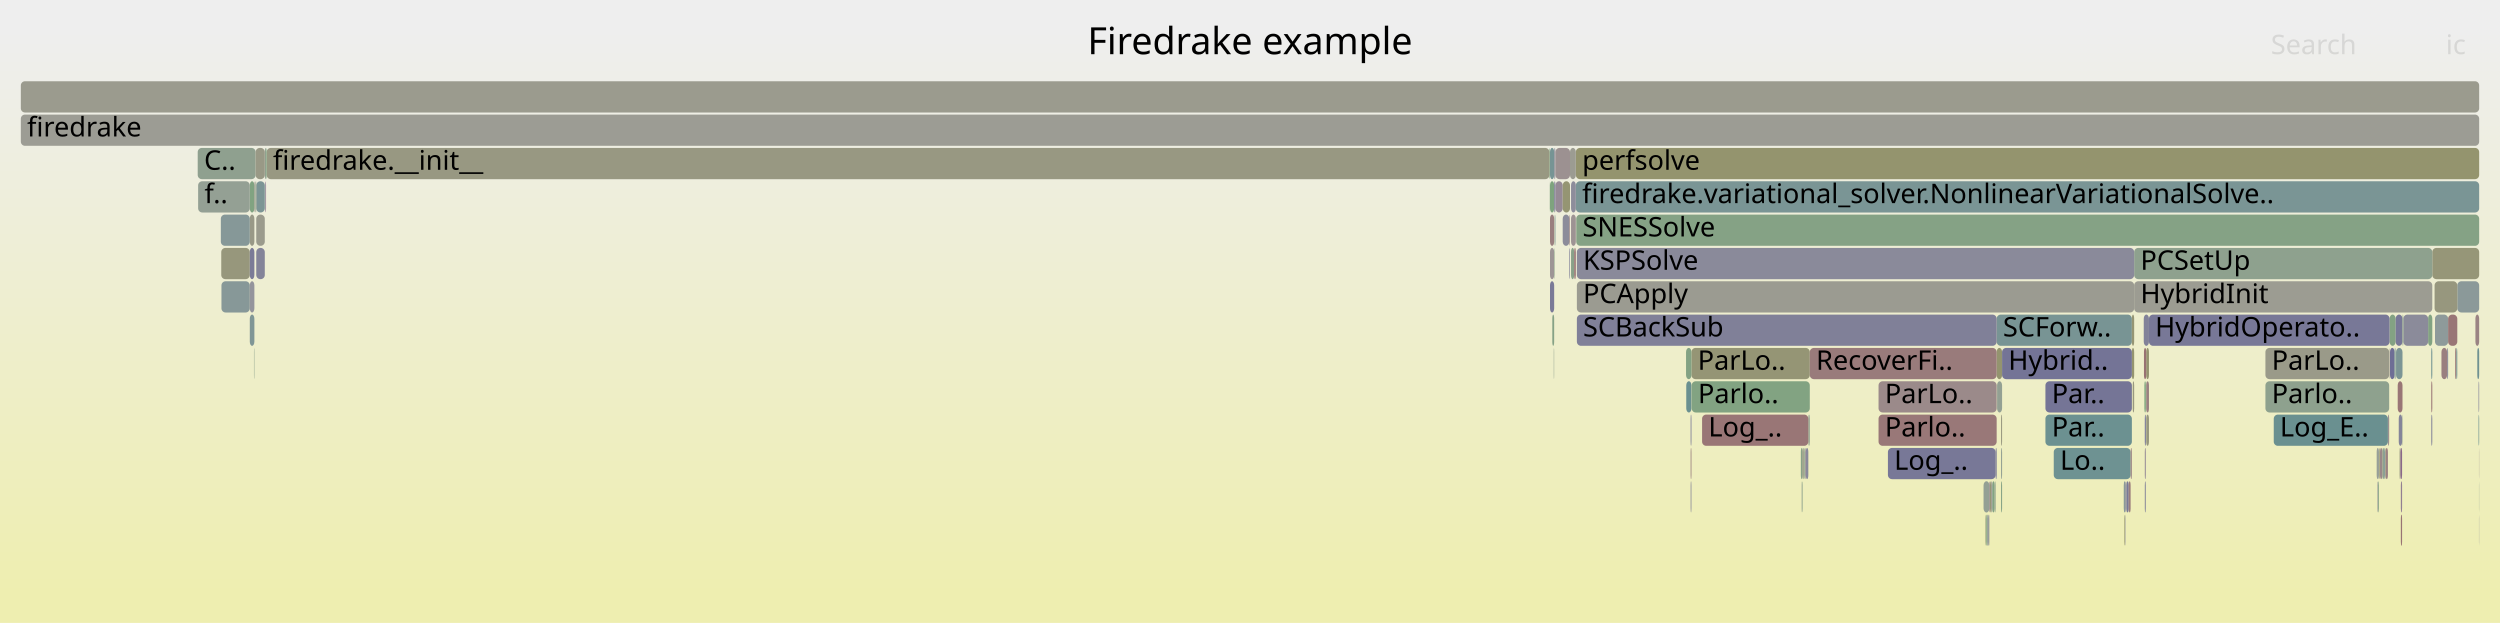
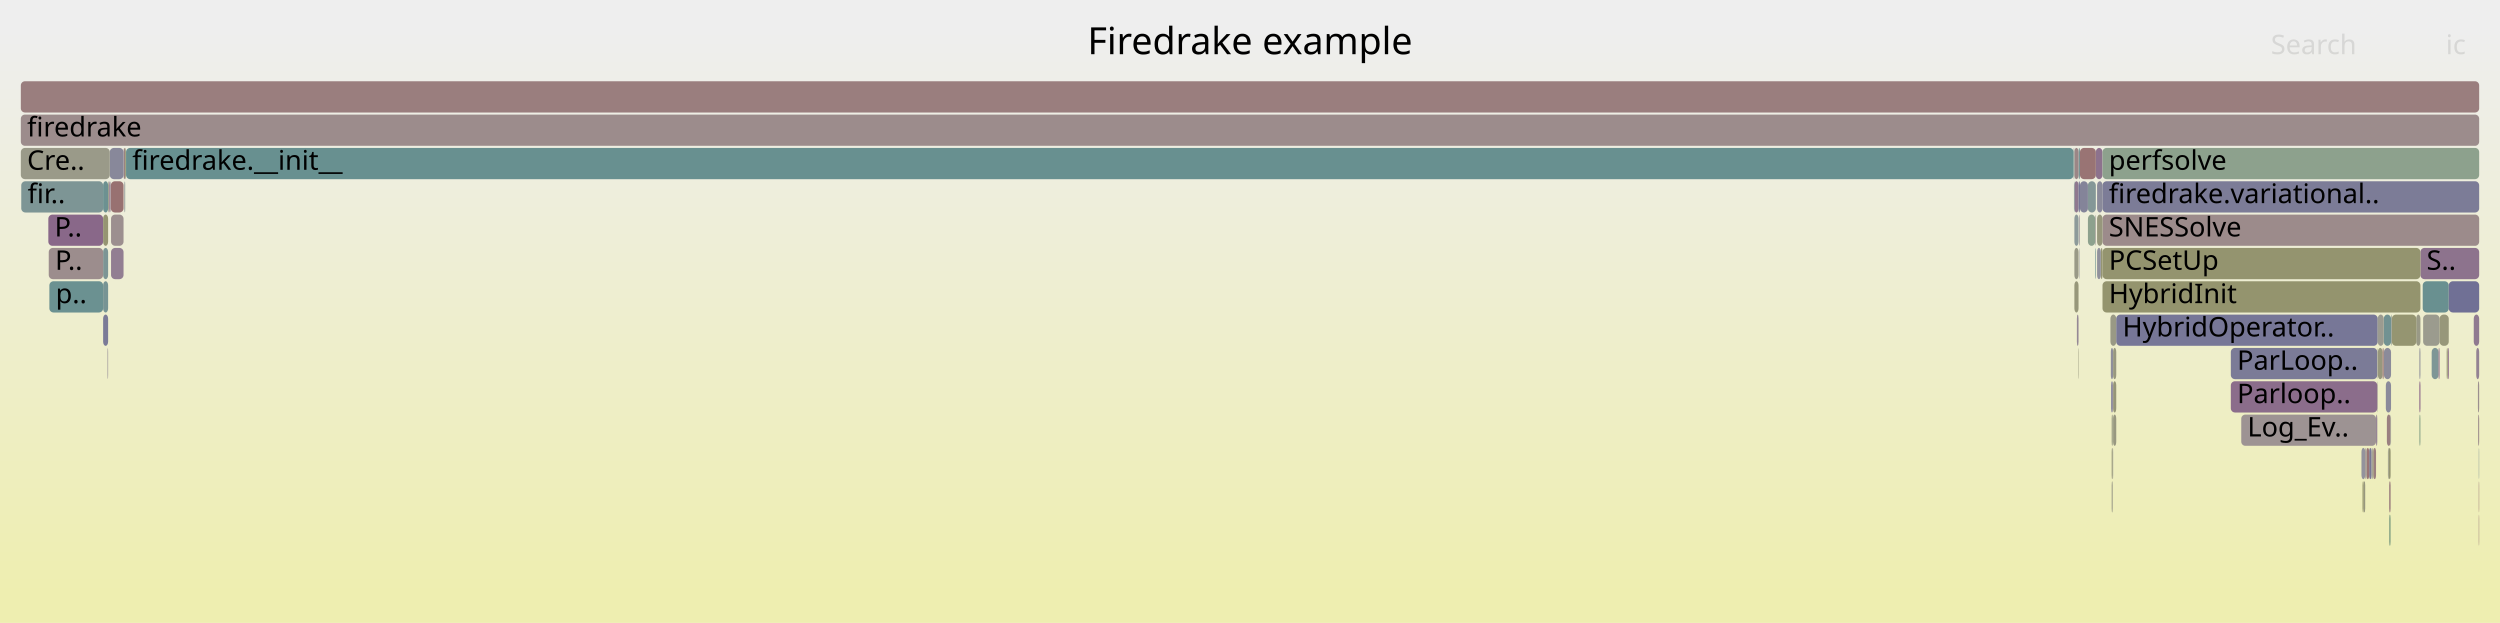
<svg xmlns="http://www.w3.org/2000/svg" version="1.1" width="1200" height="299" viewBox="0 0 1200 299">
  <defs>
    <linearGradient id="background" y1="0" y2="1" x1="0" x2="0">
      <stop stop-color="#eeeeee" offset="5%" />
      <stop stop-color="#eeeeb0" offset="95%" />
    </linearGradient>
  </defs>
  <style type="text/css">
	text { font-family:Verdana; font-size:13px; fill:rgb(0,0,0); }
	#search, #ignorecase { opacity:0.1; cursor:pointer; }
	#search:hover, #search.show, #ignorecase:hover, #ignorecase.show { opacity:1; }
	#subtitle { text-anchor:middle; font-color:rgb(160,160,160); }
	#title { text-anchor:middle; font-size:18px}
	#unzoom { cursor:pointer; }
	#frames &gt; *:hover { stroke:black; stroke-width:0.5; cursor:pointer; }
	.hide { display:none; }
	.parent { opacity:0.5; }
</style>
  <rect x="0.0" y="0" width="1200.0" height="299.0" fill="url(#background)" />
  <text id="title" x="600.00" y="26">Firedrake example</text>
  <text id="details" x="10.00" y="281"> </text>
  <text id="unzoom" x="10.00" y="26" class="hide">Reset Zoom</text>
  <text id="search" x="1090.00" y="26">Search</text>
  <text id="ignorecase" x="1174.00" y="26">ic</text>
  <text id="matched" x="1090.00" y="281"> </text>
  <g id="frames">
    <g>
-       <rect x="981.8" y="199" width="41.5" height="15.0" fill="rgb(107.81,144.988,144.988)" rx="2" ry="2" />
-       <text x="984.84" y="209.5">Par..</text>
-     </g>
-     <g>
-       <rect x="127.4" y="87" width="0.3" height="15.0" fill="rgb(135.098,99.314,135.098)" rx="2" ry="2" />
-       <text x="130.43" y="97.5" />
-     </g>
-     <g>
-       <rect x="1144.8" y="215" width="0.3" height="15.0" fill="rgb(151.244,151.244,125.259)" rx="2" ry="2" />
-       <text x="1147.82" y="225.5" />
-     </g>
-     <g>
-       <rect x="750.1" y="103" width="3.2" height="15.0" fill="rgb(139.5,139.5,154.419)" rx="2" ry="2" />
-       <text x="753.15" y="113.5" />
-     </g>
-     <g>
-       <rect x="1087.4" y="167" width="59.4" height="15.0" fill="rgb(153.638,153.638,136.862)" rx="2" ry="2" />
-       <text x="1090.42" y="177.5">ParLo..</text>
-     </g>
-     <g>
-       <rect x="1023.7" y="183" width="0.7" height="15.0" fill="rgb(151.571,151.571,126.842)" rx="2" ry="2" />
-       <text x="1026.72" y="193.5" />
-     </g>
-     <g>
-       <rect x="1178.5" y="167" width="0.5" height="15.0" fill="rgb(152.329,114.525,114.525)" rx="2" ry="2" />
-       <text x="1181.49" y="177.5" />
-     </g>
-     <g>
-       <rect x="106.3" y="135" width="13.6" height="15.0" fill="rgb(135.485,152.163,152.163)" rx="2" ry="2" />
-       <text x="109.34" y="145.5" />
-     </g>
-     <g>
-       <rect x="1152.4" y="231" width="0.6" height="15.0" fill="rgb(145.981,127.202,145.981)" rx="2" ry="2" />
-       <text x="1155.42" y="241.5" />
-     </g>
-     <g>
-       <rect x="756.6" y="103" width="433.4" height="15.0" fill="rgb(133.003,162.069,133.003)" rx="2" ry="2" />
-       <text x="759.61" y="113.5">SNESSolve</text>
-     </g>
-     <g>
-       <rect x="1146.8" y="167" width="0.2" height="15.0" fill="rgb(156.497,146.475,146.475)" rx="2" ry="2" />
-       <text x="1149.76" y="177.5" />
-     </g>
-     <g>
-       <rect x="122.1" y="87" width="0.2" height="15.0" fill="rgb(152.155,113.189,113.189)" rx="2" ry="2" />
-       <text x="125.08" y="97.5" />
-     </g>
-     <g>
-       <rect x="1029.5" y="215" width="0.5" height="15.0" fill="rgb(150.425,138.588,150.425)" rx="2" ry="2" />
-       <text x="1032.50" y="225.5" />
-     </g>
-     <g>
-       <rect x="744.0" y="119" width="2.0" height="15.0" fill="rgb(156.761,148.502,148.502)" rx="2" ry="2" />
-       <text x="747.04" y="129.5" />
-     </g>
-     <g>
-       <rect x="119.9" y="103" width="2.2" height="15.0" fill="rgb(153.162,153.162,134.552)" rx="2" ry="2" />
-       <text x="122.95" y="113.5" />
-     </g>
-     <g>
-       <rect x="1147.2" y="167" width="2.2" height="15.0" fill="rgb(109.788,109.788,148.669)" rx="2" ry="2" />
-       <text x="1150.18" y="177.5" />
-     </g>
-     <g>
-       <rect x="1030.0" y="183" width="0.2" height="15.0" fill="rgb(132.963,162.076,132.963)" rx="2" ry="2" />
-       <text x="1033.02" y="193.5" />
-     </g>
-     <g>
-       <rect x="954.9" y="231" width="0.3" height="15.0" fill="rgb(136.935,104.021,136.935)" rx="2" ry="2" />
-       <text x="957.87" y="241.5" />
-     </g>
-     <g>
-       <rect x="746.2" y="103" width="0.2" height="15.0" fill="rgb(138.666,161.147,138.666)" rx="2" ry="2" />
-       <text x="749.25" y="113.5" />
-     </g>
-     <g>
-       <rect x="809.4" y="183" width="2.5" height="15.0" fill="rgb(105.583,144.41,144.41)" rx="2" ry="2" />
-       <text x="812.45" y="193.5" />
-     </g>
-     <g>
-       <rect x="1150.1" y="167" width="3.1" height="15.0" fill="rgb(123.61,149.084,149.084)" rx="2" ry="2" />
-       <text x="1153.10" y="177.5" />
-     </g>
-     <g>
-       <rect x="1019.4" y="231" width="0.8" height="15.0" fill="rgb(137.571,152.704,152.704)" rx="2" ry="2" />
-       <text x="1022.38" y="241.5" />
-     </g>
-     <g>
-       <rect x="744.0" y="71" width="2.0" height="15.0" fill="rgb(118.321,147.713,147.713)" rx="2" ry="2" />
-       <text x="747.04" y="81.5" />
-     </g>
-     <g>
-       <rect x="958.4" y="151" width="64.9" height="15.0" fill="rgb(120.378,148.246,148.246)" rx="2" ry="2" />
-       <text x="961.42" y="161.5">SCForw..</text>
-     </g>
-     <g>
-       <rect x="811.9" y="167" width="56.8" height="15.0" fill="rgb(149.459,149.459,116.611)" rx="2" ry="2" />
-       <text x="814.90" y="177.5">ParLo..</text>
-     </g>
-     <g>
-       <rect x="1020.7" y="231" width="1.1" height="15.0" fill="rgb(121.35,121.35,150.906)" rx="2" ry="2" />
-       <text x="1023.71" y="241.5" />
-     </g>
-     <g>
-       <rect x="10.0" y="39" width="1180.0" height="15.0" fill="rgb(154.645,154.645,141.739)" rx="2" ry="2" />
+       <rect x="59.8" y="87" width="0.3" height="15.0" fill="rgb(144.321,160.227,144.321)" rx="2" ry="2" />
+       <text x="62.78" y="97.5" />
+     </g>
+     <g>
+       <rect x="52.3" y="87" width="0.4" height="15.0" fill="rgb(141.545,115.834,141.545)" rx="2" ry="2" />
+       <text x="55.26" y="97.5" />
+     </g>
+     <g>
+       <rect x="1189.4" y="183" width="0.6" height="15.0" fill="rgb(156.063,143.152,143.152)" rx="2" ry="2" />
+       <text x="1192.39" y="193.5" />
+     </g>
+     <g>
+       <rect x="1014.1" y="215" width="0.2" height="15.0" fill="rgb(136.444,136.444,153.828)" rx="2" ry="2" />
+       <text x="1017.09" y="225.5" />
+     </g>
+     <g>
+       <rect x="1144.3" y="167" width="3.4" height="15.0" fill="rgb(138.957,138.957,154.314)" rx="2" ry="2" />
+       <text x="1147.33" y="177.5" />
+     </g>
+     <g>
+       <rect x="10.2" y="87" width="39.3" height="15.0" fill="rgb(124.741,149.377,149.377)" rx="2" ry="2" />
+       <text x="13.24" y="97.5">fir..</text>
+     </g>
+     <g>
+       <rect x="1141.4" y="167" width="2.2" height="15.0" fill="rgb(151.159,151.159,124.847)" rx="2" ry="2" />
+       <text x="1144.43" y="177.5" />
+     </g>
+     <g>
+       <rect x="1134.6" y="231" width="0.7" height="15.0" fill="rgb(151.326,151.326,125.658)" rx="2" ry="2" />
+       <text x="1137.59" y="241.5" />
+     </g>
+     <g>
+       <rect x="1006.0" y="71" width="3.2" height="15.0" fill="rgb(140.913,114.214,140.913)" rx="2" ry="2" />
+       <text x="1009.04" y="81.5" />
+     </g>
+     <g>
+       <rect x="1006.6" y="87" width="2.6" height="15.0" fill="rgb(137.559,137.559,154.044)" rx="2" ry="2" />
+       <text x="1009.57" y="97.5" />
+     </g>
+     <g>
+       <rect x="49.5" y="119" width="2.4" height="15.0" fill="rgb(123.676,149.101,149.101)" rx="2" ry="2" />
+       <text x="52.51" y="129.5" />
+     </g>
+     <g>
+       <rect x="1137.2" y="215" width="1.1" height="15.0" fill="rgb(118.551,118.551,150.365)" rx="2" ry="2" />
+       <text x="1140.25" y="225.5" />
+     </g>
+     <g>
+       <rect x="1002.2" y="87" width="3.8" height="15.0" fill="rgb(132.169,151.303,151.303)" rx="2" ry="2" />
+       <text x="1005.24" y="97.5" />
+     </g>
+     <g>
+       <rect x="1013.2" y="167" width="1.1" height="15.0" fill="rgb(142.106,142.106,154.924)" rx="2" ry="2" />
+       <text x="1016.20" y="177.5" />
+     </g>
+     <g>
+       <rect x="1163.1" y="151" width="7.9" height="15.0" fill="rgb(154.659,154.659,141.808)" rx="2" ry="2" />
+       <text x="1166.14" y="161.5" />
+     </g>
+     <g>
+       <rect x="995.7" y="87" width="2.0" height="15.0" fill="rgb(143.015,119.601,143.015)" rx="2" ry="2" />
+       <text x="998.66" y="97.5" />
+     </g>
+     <g>
+       <rect x="1161.8" y="119" width="28.2" height="15.0" fill="rgb(141.217,114.994,141.217)" rx="2" ry="2" />
+       <text x="1164.76" y="129.5">S..</text>
+     </g>
+     <g>
+       <rect x="1008.4" y="119" width="0.8" height="15.0" fill="rgb(148.953,148.953,114.158)" rx="2" ry="2" />
+       <text x="1011.35" y="129.5" />
+     </g>
+     <g>
+       <rect x="1009.2" y="87" width="180.8" height="15.0" fill="rgb(123.992,123.992,151.418)" rx="2" ry="2" />
+       <text x="1012.23" y="97.5">firedrake.variational..</text>
+     </g>
+     <g>
+       <rect x="1009.2" y="119" width="152.6" height="15.0" fill="rgb(148.311,148.311,111.047)" rx="2" ry="2" />
+       <text x="1012.23" y="129.5">PCSetUp</text>
+     </g>
+     <g>
+       <rect x="1009.2" y="71" width="180.8" height="15.0" fill="rgb(140.744,160.809,140.744)" rx="2" ry="2" />
+       <text x="1012.23" y="81.5">perfsolve</text>
+     </g>
+     <g>
+       <rect x="1162.9" y="135" width="12.5" height="15.0" fill="rgb(104.936,144.243,144.243)" rx="2" ry="2" />
+       <text x="1165.95" y="145.5" />
+     </g>
+     <g>
+       <rect x="1159.8" y="151" width="2.0" height="15.0" fill="rgb(153.069,153.069,134.102)" rx="2" ry="2" />
+       <text x="1162.81" y="161.5" />
+     </g>
+     <g>
+       <rect x="996.9" y="151" width="0.8" height="15.0" fill="rgb(149.236,135.542,149.236)" rx="2" ry="2" />
+       <text x="999.85" y="161.5" />
+     </g>
+     <g>
+       <rect x="1013.0" y="151" width="2.8" height="15.0" fill="rgb(152.923,152.923,133.397)" rx="2" ry="2" />
+       <text x="1016.04" y="161.5" />
+     </g>
+     <g>
+       <rect x="23.7" y="135" width="25.8" height="15.0" fill="rgb(107.496,144.906,144.906)" rx="2" ry="2" />
+       <text x="26.71" y="145.5">p..</text>
+     </g>
+     <g>
+       <rect x="53.3" y="103" width="6.0" height="15.0" fill="rgb(156.071,143.21,143.21)" rx="2" ry="2" />
+       <text x="56.35" y="113.5" />
+     </g>
+     <g>
+       <rect x="1014.3" y="167" width="1.5" height="15.0" fill="rgb(151.511,151.511,126.554)" rx="2" ry="2" />
+       <text x="1017.26" y="177.5" />
+     </g>
+     <g>
+       <rect x="49.5" y="151" width="2.4" height="15.0" fill="rgb(123.447,123.447,151.312)" rx="2" ry="2" />
+       <text x="52.51" y="161.5" />
+     </g>
+     <g>
+       <rect x="51.6" y="167" width="0.3" height="15.0" fill="rgb(152.197,143.129,152.197)" rx="2" ry="2" />
+       <text x="54.65" y="177.5" />
+     </g>
+     <g>
+       <rect x="997.7" y="71" width="0.7" height="15.0" fill="rgb(119.816,148.101,148.101)" rx="2" ry="2" />
+       <text x="1000.74" y="81.5" />
+     </g>
+     <g>
+       <rect x="59.3" y="71" width="0.8" height="15.0" fill="rgb(154.306,129.681,129.681)" rx="2" ry="2" />
+       <text x="62.33" y="81.5" />
+     </g>
+     <g>
+       <rect x="1189.8" y="215" width="0.2" height="15.0" fill="rgb(134.162,151.82,151.82)" rx="2" ry="2" />
+       <text x="1192.84" y="225.5" />
+     </g>
+     <g>
+       <rect x="1175.4" y="135" width="14.6" height="15.0" fill="rgb(112.247,112.247,149.145)" rx="2" ry="2" />
+       <text x="1178.38" y="145.5" />
+     </g>
+     <g>
+       <rect x="53.3" y="119" width="6.0" height="15.0" fill="rgb(145.652,126.359,145.652)" rx="2" ry="2" />
+       <text x="56.35" y="129.5" />
+     </g>
+     <g>
+       <rect x="998.4" y="87" width="3.8" height="15.0" fill="rgb(132.439,132.439,153.053)" rx="2" ry="2" />
+       <text x="1001.37" y="97.5" />
+     </g>
+     <g>
+       <rect x="1146.6" y="215" width="0.9" height="15.0" fill="rgb(148.866,148.866,113.737)" rx="2" ry="2" />
+       <text x="1149.60" y="225.5" />
+     </g>
+     <g>
+       <rect x="1013.6" y="231" width="0.5" height="15.0" fill="rgb(153.206,153.206,134.766)" rx="2" ry="2" />
+       <text x="1016.62" y="241.5" />
+     </g>
+     <g>
+       <rect x="1002.2" y="103" width="3.5" height="15.0" fill="rgb(140.901,160.784,140.901)" rx="2" ry="2" />
+       <text x="1005.24" y="113.5" />
+     </g>
+     <g>
+       <rect x="1140.5" y="199" width="0.6" height="15.0" fill="rgb(147.019,129.862,147.019)" rx="2" ry="2" />
+       <text x="1143.49" y="209.5" />
+     </g>
+     <g>
+       <rect x="1161.3" y="167" width="0.5" height="15.0" fill="rgb(146.406,146.406,155.756)" rx="2" ry="2" />
+       <text x="1164.33" y="177.5" />
+     </g>
+     <g>
+       <rect x="1145.7" y="199" width="1.8" height="15.0" fill="rgb(154.09,128.025,128.025)" rx="2" ry="2" />
+       <text x="1148.69" y="209.5" />
+     </g>
+     <g>
+       <rect x="1141.1" y="183" width="0.2" height="15.0" fill="rgb(154.734,154.734,142.174)" rx="2" ry="2" />
+       <text x="1144.10" y="193.5" />
+     </g>
+     <g>
+       <rect x="995.7" y="103" width="2.0" height="15.0" fill="rgb(141.378,153.691,153.691)" rx="2" ry="2" />
+       <text x="998.66" y="113.5" />
+     </g>
+     <g>
+       <rect x="997.7" y="87" width="0.7" height="15.0" fill="rgb(117.502,117.502,150.162)" rx="2" ry="2" />
+       <text x="1000.74" y="97.5" />
+     </g>
+     <g>
+       <rect x="1146.2" y="215" width="0.4" height="15.0" fill="rgb(152.771,152.771,132.66)" rx="2" ry="2" />
+       <text x="1149.17" y="225.5" />
+     </g>
+     <g>
+       <rect x="1139.2" y="215" width="1.3" height="15.0" fill="rgb(153.971,127.111,127.111)" rx="2" ry="2" />
+       <text x="1142.20" y="225.5" />
+     </g>
+     <g>
+       <rect x="1013.6" y="215" width="0.5" height="15.0" fill="rgb(150.694,150.694,122.592)" rx="2" ry="2" />
+       <text x="1016.62" y="225.5" />
+     </g>
+     <g>
+       <rect x="995.7" y="71" width="2.0" height="15.0" fill="rgb(154.82,133.622,133.622)" rx="2" ry="2" />
+       <text x="998.66" y="81.5" />
+     </g>
+     <g>
+       <rect x="995.5" y="87" width="0.2" height="15.0" fill="rgb(114.712,146.777,146.777)" rx="2" ry="2" />
+       <text x="998.48" y="97.5" />
+     </g>
+     <g>
+       <rect x="23.2" y="103" width="26.3" height="15.0" fill="rgb(136.922,103.988,136.922)" rx="2" ry="2" />
+       <text x="26.20" y="113.5">P..</text>
+     </g>
+     <g>
+       <rect x="60.1" y="71" width="0.4" height="15.0" fill="rgb(147.829,147.829,108.708)" rx="2" ry="2" />
+       <text x="63.12" y="81.5" />
+     </g>
+     <g>
+       <rect x="1189.5" y="199" width="0.5" height="15.0" fill="rgb(155.538,139.122,139.122)" rx="2" ry="2" />
+       <text x="1192.54" y="209.5" />
+     </g>
+     <g>
+       <rect x="1005.7" y="103" width="0.3" height="15.0" fill="rgb(156.643,147.596,147.596)" rx="2" ry="2" />
+       <text x="1008.73" y="113.5" />
+     </g>
+     <g>
+       <rect x="52.7" y="71" width="6.6" height="15.0" fill="rgb(136.322,136.322,153.804)" rx="2" ry="2" />
+       <text x="55.72" y="81.5" />
+     </g>
+     <g>
+       <rect x="49.5" y="103" width="2.4" height="15.0" fill="rgb(148.902,148.902,113.907)" rx="2" ry="2" />
+       <text x="52.51" y="113.5" />
+     </g>
+     <g>
+       <rect x="10.0" y="55" width="1180.0" height="15.0" fill="rgb(155.595,139.564,139.564)" rx="2" ry="2" />
+       <text x="13.00" y="65.5">firedrake</text>
+     </g>
+     <g>
+       <rect x="997.5" y="167" width="0.2" height="15.0" fill="rgb(151.217,151.217,125.129)" rx="2" ry="2" />
+       <text x="1000.48" y="177.5" />
+     </g>
+     <g>
+       <rect x="1174.9" y="167" width="0.5" height="15.0" fill="rgb(133.879,96.191,133.879)" rx="2" ry="2" />
+       <text x="1177.92" y="177.5" />
+     </g>
+     <g>
+       <rect x="1015.8" y="151" width="125.5" height="15.0" fill="rgb(119.275,119.275,150.505)" rx="2" ry="2" />
+       <text x="1018.83" y="161.5">HybridOperator..</text>
+     </g>
+     <g>
+       <rect x="1167.2" y="167" width="3.3" height="15.0" fill="rgb(125.97,149.696,149.696)" rx="2" ry="2" />
+       <text x="1170.21" y="177.5" />
+     </g>
+     <g>
+       <rect x="51.9" y="87" width="0.4" height="15.0" fill="rgb(152.067,152.067,129.249)" rx="2" ry="2" />
+       <text x="54.91" y="97.5" />
+     </g>
+     <g>
+       <rect x="1146.8" y="231" width="0.7" height="15.0" fill="rgb(153.755,125.459,125.459)" rx="2" ry="2" />
+       <text x="1149.84" y="241.5" />
+     </g>
+     <g>
+       <rect x="52.9" y="87" width="0.3" height="15.0" fill="rgb(145.631,126.304,145.631)" rx="2" ry="2" />
+       <text x="55.95" y="97.5" />
+     </g>
+     <g>
+       <rect x="1161.3" y="183" width="0.5" height="15.0" fill="rgb(132.59,92.888,132.59)" rx="2" ry="2" />
+       <text x="1164.33" y="193.5" />
+     </g>
+     <g>
+       <rect x="1014.3" y="183" width="1.5" height="15.0" fill="rgb(149.881,149.881,118.654)" rx="2" ry="2" />
+       <text x="1017.26" y="193.5" />
+     </g>
+     <g>
+       <rect x="995.7" y="119" width="2.0" height="15.0" fill="rgb(153.198,153.198,134.73)" rx="2" ry="2" />
+       <text x="998.66" y="129.5" />
+     </g>
+     <g>
+       <rect x="49.5" y="87" width="2.4" height="15.0" fill="rgb(107.973,145.03,145.03)" rx="2" ry="2" />
+       <text x="52.51" y="97.5" />
+     </g>
+     <g>
+       <rect x="1014.1" y="199" width="0.2" height="15.0" fill="rgb(139.276,161.048,139.276)" rx="2" ry="2" />
+       <text x="1017.09" y="209.5" />
+     </g>
+     <g>
+       <rect x="1133.5" y="215" width="1.8" height="15.0" fill="rgb(146.791,146.791,155.83)" rx="2" ry="2" />
+       <text x="1136.52" y="225.5" />
+     </g>
+     <g>
+       <rect x="1014.3" y="199" width="1.5" height="15.0" fill="rgb(151.779,151.779,127.852)" rx="2" ry="2" />
+       <text x="1017.26" y="209.5" />
+     </g>
+     <g>
+       <rect x="1135.3" y="215" width="0.4" height="15.0" fill="rgb(156.139,143.729,143.729)" rx="2" ry="2" />
+       <text x="1138.34" y="225.5" />
+     </g>
+     <g>
+       <rect x="1144.2" y="151" width="3.5" height="15.0" fill="rgb(112.792,146.279,146.279)" rx="2" ry="2" />
+       <text x="1147.17" y="161.5" />
+     </g>
+     <g>
+       <rect x="995.3" y="71" width="0.4" height="15.0" fill="rgb(149.668,159.356,149.668)" rx="2" ry="2" />
+       <text x="998.27" y="81.5" />
+     </g>
+     <g>
+       <rect x="1009.2" y="103" width="180.8" height="15.0" fill="rgb(155.543,139.16,139.16)" rx="2" ry="2" />
+       <text x="1012.23" y="113.5">SNESSolve</text>
+     </g>
+     <g>
+       <rect x="10.0" y="71" width="42.7" height="15.0" fill="rgb(153.599,153.599,136.67)" rx="2" ry="2" />
+       <text x="13.00" y="81.5">Cre..</text>
+     </g>
+     <g>
+       <rect x="1009.2" y="135" width="152.6" height="15.0" fill="rgb(148.132,148.132,110.178)" rx="2" ry="2" />
+       <text x="1012.23" y="145.5">HybridInit</text>
+     </g>
+     <g>
+       <rect x="1134.0" y="231" width="0.6" height="15.0" fill="rgb(148.591,148.591,112.404)" rx="2" ry="2" />
+       <text x="1137.02" y="241.5" />
+     </g>
+     <g>
+       <rect x="1189.8" y="247" width="0.2" height="15.0" fill="rgb(152.946,119.252,119.252)" rx="2" ry="2" />
+       <text x="1192.84" y="257.5" />
+     </g>
+     <g>
+       <rect x="1161.3" y="199" width="0.5" height="15.0" fill="rgb(134.753,161.784,134.753)" rx="2" ry="2" />
+       <text x="1164.33" y="209.5" />
+     </g>
+     <g>
+       <rect x="1006.6" y="103" width="2.6" height="15.0" fill="rgb(151.05,151.05,124.319)" rx="2" ry="2" />
+       <text x="1009.57" y="113.5" />
+     </g>
+     <g>
+       <rect x="1070.8" y="183" width="70.3" height="15.0" fill="rgb(138.901,109.06,138.901)" rx="2" ry="2" />
+       <text x="1073.82" y="193.5">Parloop..</text>
+     </g>
+     <g>
+       <rect x="1189.8" y="231" width="0.2" height="15.0" fill="rgb(152.366,114.804,114.804)" rx="2" ry="2" />
+       <text x="1192.84" y="241.5" />
+     </g>
+     <g>
+       <rect x="1171.0" y="151" width="4.4" height="15.0" fill="rgb(150.622,150.622,122.244)" rx="2" ry="2" />
+       <text x="1173.95" y="161.5" />
+     </g>
+     <g>
+       <rect x="1148.1" y="151" width="11.7" height="15.0" fill="rgb(148.741,148.741,113.13)" rx="2" ry="2" />
+       <text x="1151.12" y="161.5" />
+     </g>
+     <g>
+       <rect x="1187.4" y="151" width="2.6" height="15.0" fill="rgb(143.993,122.107,143.993)" rx="2" ry="2" />
+       <text x="1190.36" y="161.5" />
+     </g>
+     <g>
+       <rect x="1070.8" y="167" width="70.3" height="15.0" fill="rgb(122.661,122.661,151.16)" rx="2" ry="2" />
+       <text x="1073.82" y="177.5">ParLoop..</text>
+     </g>
+     <g>
+       <rect x="1013.4" y="183" width="0.7" height="15.0" fill="rgb(112.353,112.353,149.165)" rx="2" ry="2" />
+       <text x="1016.42" y="193.5" />
+     </g>
+     <g>
+       <rect x="1075.8" y="199" width="64.7" height="15.0" fill="rgb(156.572,147.052,147.052)" rx="2" ry="2" />
+       <text x="1078.77" y="209.5">Log_Ev..</text>
+     </g>
+     <g>
+       <rect x="59.6" y="87" width="0.2" height="15.0" fill="rgb(140.062,140.062,154.528)" rx="2" ry="2" />
+       <text x="62.59" y="97.5" />
+     </g>
+     <g>
+       <rect x="1138.3" y="215" width="0.6" height="15.0" fill="rgb(143.243,143.243,155.144)" rx="2" ry="2" />
+       <text x="1141.35" y="225.5" />
+     </g>
+     <g>
+       <rect x="1141.1" y="167" width="0.2" height="15.0" fill="rgb(153.297,153.297,135.209)" rx="2" ry="2" />
+       <text x="1144.10" y="177.5" />
+     </g>
+     <g>
+       <rect x="995.7" y="135" width="2.0" height="15.0" fill="rgb(150.567,150.567,121.981)" rx="2" ry="2" />
+       <text x="998.66" y="145.5" />
+     </g>
+     <g>
+       <rect x="49.5" y="135" width="2.4" height="15.0" fill="rgb(118.663,147.801,147.801)" rx="2" ry="2" />
+       <text x="52.51" y="145.5" />
+     </g>
+     <g>
+       <rect x="1135.9" y="215" width="1.3" height="15.0" fill="rgb(152.715,117.48,117.48)" rx="2" ry="2" />
+       <text x="1138.92" y="225.5" />
+     </g>
+     <g>
+       <rect x="1145.2" y="183" width="2.5" height="15.0" fill="rgb(137.93,137.93,154.115)" rx="2" ry="2" />
+       <text x="1148.20" y="193.5" />
+     </g>
+     <g>
+       <rect x="53.2" y="87" width="6.1" height="15.0" fill="rgb(152.118,112.908,112.908)" rx="2" ry="2" />
+       <text x="56.19" y="97.5" />
+     </g>
+     <g>
+       <rect x="1135.7" y="215" width="0.2" height="15.0" fill="rgb(138.675,152.99,152.99)" rx="2" ry="2" />
+       <text x="1138.68" y="225.5" />
+     </g>
+     <g>
+       <rect x="23.4" y="119" width="26.1" height="15.0" fill="rgb(155.738,140.654,140.654)" rx="2" ry="2" />
+       <text x="26.44" y="129.5">P..</text>
+     </g>
+     <g>
+       <rect x="1141.3" y="151" width="2.9" height="15.0" fill="rgb(155.187,155.187,144.37)" rx="2" ry="2" />
+       <text x="1144.25" y="161.5" />
+     </g>
+     <g>
+       <rect x="998.4" y="71" width="7.6" height="15.0" fill="rgb(152.538,116.125,116.125)" rx="2" ry="2" />
+       <text x="1001.37" y="81.5" />
+     </g>
+     <g>
+       <rect x="1147.5" y="199" width="0.2" height="15.0" fill="rgb(145.052,154.643,154.643)" rx="2" ry="2" />
+       <text x="1150.47" y="209.5" />
+     </g>
+     <g>
+       <rect x="1005.7" y="119" width="0.3" height="15.0" fill="rgb(109.87,145.522,145.522)" rx="2" ry="2" />
+       <text x="1008.73" y="129.5" />
+     </g>
+     <g>
+       <rect x="1170.5" y="167" width="0.5" height="15.0" fill="rgb(138.969,109.234,138.969)" rx="2" ry="2" />
+       <text x="1173.50" y="177.5" />
+     </g>
+     <g>
+       <rect x="998.2" y="103" width="0.2" height="15.0" fill="rgb(126.98,126.98,151.996)" rx="2" ry="2" />
+       <text x="1001.17" y="113.5" />
+     </g>
+     <g>
+       <rect x="1006.6" y="119" width="1.8" height="15.0" fill="rgb(145.34,145.34,155.55)" rx="2" ry="2" />
+       <text x="1009.57" y="129.5" />
+     </g>
+     <g>
+       <rect x="10.0" y="39" width="1180.0" height="15.0" fill="rgb(153.824,125.981,125.981)" rx="2" ry="2" />
      <text x="13.00" y="49.5" />
    </g>
    <g>
-       <rect x="1151.4" y="199" width="1.6" height="15.0" fill="rgb(132.497,132.497,153.064)" rx="2" ry="2" />
-       <text x="1154.39" y="209.5" />
-     </g>
-     <g>
-       <rect x="953.6" y="247" width="0.6" height="15.0" fill="rgb(149.625,159.363,149.625)" rx="2" ry="2" />
-       <text x="956.61" y="257.5" />
-     </g>
-     <g>
-       <rect x="956.3" y="231" width="1.1" height="15.0" fill="rgb(130.87,162.417,130.87)" rx="2" ry="2" />
-       <text x="959.31" y="241.5" />
-     </g>
-     <g>
-       <rect x="1020.2" y="231" width="0.3" height="15.0" fill="rgb(127.994,127.994,152.192)" rx="2" ry="2" />
-       <text x="1023.23" y="241.5" />
-     </g>
-     <g>
-       <rect x="1023.3" y="167" width="1.1" height="15.0" fill="rgb(148.256,148.256,110.777)" rx="2" ry="2" />
-       <text x="1026.28" y="177.5" />
-     </g>
-     <g>
-       <rect x="985.8" y="215" width="36.9" height="15.0" fill="rgb(110.439,145.669,145.669)" rx="2" ry="2" />
-       <text x="988.84" y="225.5">Lo..</text>
-     </g>
-     <g>
-       <rect x="1167.0" y="183" width="0.5" height="15.0" fill="rgb(152.623,116.777,116.777)" rx="2" ry="2" />
-       <text x="1170.04" y="193.5" />
-     </g>
-     <g>
-       <rect x="1174.6" y="167" width="0.5" height="15.0" fill="rgb(139.223,139.223,154.366)" rx="2" ry="2" />
-       <text x="1177.59" y="177.5" />
-     </g>
-     <g>
-       <rect x="954.7" y="247" width="0.2" height="15.0" fill="rgb(156.651,147.657,147.657)" rx="2" ry="2" />
-       <text x="957.69" y="257.5" />
-     </g>
-     <g>
-       <rect x="1020.0" y="247" width="0.2" height="15.0" fill="rgb(144.493,144.493,155.386)" rx="2" ry="2" />
-       <text x="1023.02" y="257.5" />
-     </g>
-     <g>
-       <rect x="1023.3" y="151" width="1.1" height="15.0" fill="rgb(149.283,149.283,115.757)" rx="2" ry="2" />
-       <text x="1026.28" y="161.5" />
-     </g>
-     <g>
-       <rect x="901.7" y="183" width="56.7" height="15.0" fill="rgb(155.328,137.512,137.512)" rx="2" ry="2" />
-       <text x="904.73" y="193.5">ParLo..</text>
-     </g>
-     <g>
-       <rect x="753.3" y="119" width="0.3" height="15.0" fill="rgb(124.168,124.168,151.452)" rx="2" ry="2" />
-       <text x="756.32" y="129.5" />
-     </g>
-     <g>
-       <rect x="1146.2" y="199" width="0.6" height="15.0" fill="rgb(156.297,144.946,144.946)" rx="2" ry="2" />
-       <text x="1149.20" y="209.5" />
-     </g>
-     <g>
-       <rect x="812.0" y="183" width="56.7" height="15.0" fill="rgb(130.336,162.503,130.336)" rx="2" ry="2" />
-       <text x="815.03" y="193.5">Parlo..</text>
-     </g>
-     <g>
-       <rect x="954.2" y="247" width="0.5" height="15.0" fill="rgb(146.845,155.108,155.108)" rx="2" ry="2" />
-       <text x="957.24" y="257.5" />
-     </g>
-     <g>
-       <rect x="957.4" y="231" width="0.5" height="15.0" fill="rgb(140.948,160.776,140.948)" rx="2" ry="2" />
-       <text x="960.43" y="241.5" />
-     </g>
-     <g>
-       <rect x="743.7" y="71" width="0.3" height="15.0" fill="rgb(123.877,163.555,123.877)" rx="2" ry="2" />
-       <text x="746.69" y="81.5" />
-     </g>
-     <g>
-       <rect x="1147.0" y="151" width="2.9" height="15.0" fill="rgb(130.964,162.401,130.964)" rx="2" ry="2" />
-       <text x="1149.97" y="161.5" />
-     </g>
-     <g>
-       <rect x="121.9" y="167" width="0.2" height="15.0" fill="rgb(140.886,160.786,140.886)" rx="2" ry="2" />
-       <text x="124.88" y="177.5" />
-     </g>
-     <g>
-       <rect x="1019.7" y="247" width="0.3" height="15.0" fill="rgb(148.051,148.051,109.784)" rx="2" ry="2" />
-       <text x="1022.70" y="257.5" />
-     </g>
-     <g>
-       <rect x="1091.4" y="199" width="54.8" height="15.0" fill="rgb(105.863,144.483,144.483)" rx="2" ry="2" />
-       <text x="1094.36" y="209.5">Log_E..</text>
-     </g>
-     <g>
-       <rect x="128.0" y="71" width="615.7" height="15.0" fill="rgb(152.186,152.186,129.824)" rx="2" ry="2" />
-       <text x="131.03" y="81.5">firedrake.__init__</text>
-     </g>
-     <g>
-       <rect x="745.8" y="167" width="0.2" height="15.0" fill="rgb(143.334,160.388,143.334)" rx="2" ry="2" />
-       <text x="748.77" y="177.5" />
-     </g>
-     <g>
-       <rect x="1029.5" y="199" width="0.5" height="15.0" fill="rgb(112.288,112.288,149.153)" rx="2" ry="2" />
-       <text x="1032.50" y="209.5" />
-     </g>
-     <g>
-       <rect x="811.5" y="199" width="0.4" height="15.0" fill="rgb(125.154,125.154,151.643)" rx="2" ry="2" />
-       <text x="814.47" y="209.5" />
-     </g>
-     <g>
-       <rect x="958.4" y="167" width="2.6" height="15.0" fill="rgb(148.235,148.235,110.679)" rx="2" ry="2" />
-       <text x="961.42" y="177.5" />
-     </g>
-     <g>
-       <rect x="122.3" y="87" width="0.4" height="15.0" fill="rgb(142.33,160.551,142.33)" rx="2" ry="2" />
-       <text x="125.34" y="97.5" />
-     </g>
-     <g>
-       <rect x="1151.8" y="215" width="0.4" height="15.0" fill="rgb(151.736,151.736,127.646)" rx="2" ry="2" />
-       <text x="1154.84" y="225.5" />
-     </g>
-     <g>
-       <rect x="866.8" y="215" width="1.2" height="15.0" fill="rgb(136.597,136.597,153.857)" rx="2" ry="2" />
-       <text x="869.81" y="225.5" />
-     </g>
-     <g>
-       <rect x="1179.5" y="135" width="10.5" height="15.0" fill="rgb(139.23,153.134,153.134)" rx="2" ry="2" />
-       <text x="1182.51" y="145.5" />
-     </g>
-     <g>
-       <rect x="1142.2" y="215" width="0.2" height="15.0" fill="rgb(148.318,148.318,111.079)" rx="2" ry="2" />
-       <text x="1145.19" y="225.5" />
-     </g>
-     <g>
-       <rect x="1165.5" y="151" width="2.0" height="15.0" fill="rgb(129.585,162.626,129.585)" rx="2" ry="2" />
-       <text x="1168.50" y="161.5" />
-     </g>
-     <g>
-       <rect x="106.0" y="103" width="13.9" height="15.0" fill="rgb(133.736,151.709,151.709)" rx="2" ry="2" />
-       <text x="108.99" y="113.5" />
-     </g>
-     <g>
-       <rect x="1149.4" y="167" width="0.5" height="15.0" fill="rgb(114.664,146.765,146.765)" rx="2" ry="2" />
-       <text x="1152.38" y="177.5" />
-     </g>
-     <g>
-       <rect x="864.4" y="215" width="0.9" height="15.0" fill="rgb(135.757,161.621,135.757)" rx="2" ry="2" />
-       <text x="867.44" y="225.5" />
-     </g>
-     <g>
-       <rect x="961.0" y="167" width="62.3" height="15.0" fill="rgb(115.856,115.856,149.843)" rx="2" ry="2" />
-       <text x="963.99" y="177.5">Hybrid..</text>
-     </g>
-     <g>
-       <rect x="119.9" y="87" width="2.2" height="15.0" fill="rgb(128.7,162.77,128.7)" rx="2" ry="2" />
-       <text x="122.95" y="97.5" />
-     </g>
-     <g>
-       <rect x="1168.6" y="135" width="10.9" height="15.0" fill="rgb(151.446,151.446,126.239)" rx="2" ry="2" />
-       <text x="1171.59" y="145.5" />
-     </g>
-     <g>
-       <rect x="1189.9" y="247" width="0.1" height="15.0" fill="rgb(145.744,145.744,155.628)" rx="2" ry="2" />
-       <text x="1192.86" y="257.5" />
-     </g>
-     <g>
-       <rect x="1029.5" y="231" width="0.5" height="15.0" fill="rgb(136.621,136.621,153.862)" rx="2" ry="2" />
-       <text x="1032.50" y="241.5" />
-     </g>
-     <g>
-       <rect x="1150.9" y="183" width="2.3" height="15.0" fill="rgb(152.756,117.797,117.797)" rx="2" ry="2" />
-       <text x="1153.95" y="193.5" />
-     </g>
-     <g>
-       <rect x="955.2" y="231" width="0.5" height="15.0" fill="rgb(149.691,149.691,117.731)" rx="2" ry="2" />
-       <text x="958.19" y="241.5" />
-     </g>
-     <g>
-       <rect x="1024.4" y="135" width="143.1" height="15.0" fill="rgb(155.582,155.582,146.282)" rx="2" ry="2" />
-       <text x="1027.42" y="145.5">HybridInit</text>
-     </g>
-     <g>
-       <rect x="123.0" y="103" width="4.1" height="15.0" fill="rgb(154.558,154.558,141.318)" rx="2" ry="2" />
-       <text x="126.00" y="113.5" />
-     </g>
-     <g>
-       <rect x="756.4" y="87" width="433.6" height="15.0" fill="rgb(121.842,148.626,148.626)" rx="2" ry="2" />
-       <text x="759.44" y="97.5">firedrake.variational_solver.NonlinearVariationalSolve..</text>
-     </g>
-     <g>
-       <rect x="809.3" y="167" width="2.6" height="15.0" fill="rgb(130.569,162.466,130.569)" rx="2" ry="2" />
-       <text x="812.32" y="177.5" />
-     </g>
-     <g>
-       <rect x="1022.7" y="215" width="0.6" height="15.0" fill="rgb(154.844,133.807,133.807)" rx="2" ry="2" />
-       <text x="1025.69" y="225.5" />
-     </g>
-     <g>
-       <rect x="958.6" y="183" width="2.4" height="15.0" fill="rgb(147.002,159.79,147.002)" rx="2" ry="2" />
-       <text x="961.64" y="193.5" />
-     </g>
-     <g>
-       <rect x="746.6" y="87" width="3.5" height="15.0" fill="rgb(150.179,137.959,150.179)" rx="2" ry="2" />
-       <text x="749.61" y="97.5" />
-     </g>
-     <g>
-       <rect x="865.6" y="215" width="0.5" height="15.0" fill="rgb(129.192,162.69,129.192)" rx="2" ry="2" />
-       <text x="868.60" y="225.5" />
-     </g>
-     <g>
-       <rect x="744.0" y="87" width="2.0" height="15.0" fill="rgb(125.57,163.279,125.57)" rx="2" ry="2" />
-       <text x="747.04" y="97.5" />
-     </g>
-     <g>
-       <rect x="106.2" y="119" width="13.7" height="15.0" fill="rgb(150.891,150.891,123.551)" rx="2" ry="2" />
-       <text x="109.15" y="129.5" />
-     </g>
-     <g>
-       <rect x="746.0" y="71" width="0.6" height="15.0" fill="rgb(145.471,145.471,155.575)" rx="2" ry="2" />
-       <text x="749.01" y="81.5" />
-     </g>
-     <g>
-       <rect x="960.5" y="215" width="0.5" height="15.0" fill="rgb(146.195,159.922,146.195)" rx="2" ry="2" />
-       <text x="963.55" y="225.5" />
-     </g>
-     <g>
-       <rect x="901.7" y="199" width="56.7" height="15.0" fill="rgb(153.076,120.25,120.25)" rx="2" ry="2" />
-       <text x="904.73" y="209.5">Parlo..</text>
-     </g>
-     <g>
-       <rect x="865.1" y="231" width="0.2" height="15.0" fill="rgb(128.007,162.883,128.007)" rx="2" ry="2" />
-       <text x="868.08" y="241.5" />
-     </g>
-     <g>
-       <rect x="811.5" y="231" width="0.4" height="15.0" fill="rgb(141.672,141.672,154.84)" rx="2" ry="2" />
-       <text x="814.47" y="241.5" />
-     </g>
-     <g>
-       <rect x="1031.5" y="151" width="115.5" height="15.0" fill="rgb(119.645,119.645,150.576)" rx="2" ry="2" />
-       <text x="1034.46" y="161.5">HybridOperato..</text>
-     </g>
-     <g>
-       <rect x="1141.2" y="231" width="0.3" height="15.0" fill="rgb(144.684,144.684,155.423)" rx="2" ry="2" />
-       <text x="1144.17" y="241.5" />
-     </g>
-     <g>
-       <rect x="746.0" y="87" width="0.6" height="15.0" fill="rgb(128.39,128.39,152.269)" rx="2" ry="2" />
-       <text x="749.01" y="97.5" />
-     </g>
-     <g>
-       <rect x="1149.9" y="151" width="3.3" height="15.0" fill="rgb(120.424,120.424,150.727)" rx="2" ry="2" />
-       <text x="1152.91" y="161.5" />
-     </g>
-     <g>
-       <rect x="744.0" y="135" width="2.0" height="15.0" fill="rgb(121.684,121.684,150.971)" rx="2" ry="2" />
-       <text x="747.04" y="145.5" />
-     </g>
-     <g>
-       <rect x="1029.0" y="151" width="2.5" height="15.0" fill="rgb(130.376,130.376,152.653)" rx="2" ry="2" />
-       <text x="1031.96" y="161.5" />
-     </g>
-     <g>
-       <rect x="123.0" y="119" width="4.1" height="15.0" fill="rgb(131.742,131.742,152.918)" rx="2" ry="2" />
-       <text x="126.00" y="129.5" />
-     </g>
-     <g>
-       <rect x="123.0" y="87" width="4.1" height="15.0" fill="rgb(124.472,149.308,149.308)" rx="2" ry="2" />
-       <text x="126.00" y="97.5" />
-     </g>
-     <g>
-       <rect x="955.9" y="231" width="0.4" height="15.0" fill="rgb(118.863,147.853,147.853)" rx="2" ry="2" />
-       <text x="958.93" y="241.5" />
-     </g>
-     <g>
-       <rect x="1167.0" y="167" width="0.5" height="15.0" fill="rgb(111.27,145.885,145.885)" rx="2" ry="2" />
-       <text x="1170.04" y="177.5" />
-     </g>
-     <g>
-       <rect x="1171.9" y="167" width="2.7" height="15.0" fill="rgb(154.014,127.44,127.44)" rx="2" ry="2" />
-       <text x="1174.91" y="177.5" />
-     </g>
-     <g>
-       <rect x="868.7" y="167" width="89.7" height="15.0" fill="rgb(153.457,123.167,123.167)" rx="2" ry="2" />
-       <text x="871.72" y="177.5">RecoverFi..</text>
-     </g>
-     <g>
-       <rect x="1030.2" y="199" width="1.3" height="15.0" fill="rgb(151.1,151.1,124.561)" rx="2" ry="2" />
-       <text x="1033.16" y="209.5" />
-     </g>
-     <g>
-       <rect x="981.8" y="183" width="41.5" height="15.0" fill="rgb(116.893,116.893,150.044)" rx="2" ry="2" />
-       <text x="984.84" y="193.5">Par..</text>
-     </g>
-     <g>
-       <rect x="754.1" y="103" width="2.3" height="15.0" fill="rgb(156.621,147.431,147.431)" rx="2" ry="2" />
-       <text x="757.08" y="113.5" />
-     </g>
-     <g>
-       <rect x="756.4" y="71" width="433.6" height="15.0" fill="rgb(148.151,148.151,110.272)" rx="2" ry="2" />
-       <text x="759.44" y="81.5">perfsolve</text>
-     </g>
-     <g>
-       <rect x="754.1" y="119" width="1.5" height="15.0" fill="rgb(136.994,161.42,136.994)" rx="2" ry="2" />
-       <text x="757.08" y="129.5" />
-     </g>
-     <g>
-       <rect x="753.3" y="103" width="0.3" height="15.0" fill="rgb(154.277,129.456,129.456)" rx="2" ry="2" />
-       <text x="756.32" y="113.5" />
-     </g>
-     <g>
-       <rect x="744.0" y="103" width="2.0" height="15.0" fill="rgb(153.981,127.188,127.188)" rx="2" ry="2" />
-       <text x="747.04" y="113.5" />
-     </g>
-     <g>
-       <rect x="756.9" y="151" width="201.5" height="15.0" fill="rgb(128.413,128.413,152.274)" rx="2" ry="2" />
-       <text x="759.86" y="161.5">SCBackSub</text>
-     </g>
-     <g>
-       <rect x="1030.2" y="167" width="1.3" height="15.0" fill="rgb(148.151,148.151,110.269)" rx="2" ry="2" />
-       <text x="1033.16" y="177.5" />
-     </g>
-     <g>
-       <rect x="960.5" y="231" width="0.5" height="15.0" fill="rgb(133.01,162.068,133.01)" rx="2" ry="2" />
-       <text x="963.55" y="241.5" />
-     </g>
-     <g>
-       <rect x="746.6" y="71" width="7.0" height="15.0" fill="rgb(156.283,144.833,144.833)" rx="2" ry="2" />
-       <text x="749.61" y="81.5" />
-     </g>
-     <g>
-       <rect x="119.9" y="135" width="2.2" height="15.0" fill="rgb(147.833,147.833,156.032)" rx="2" ry="2" />
-       <text x="122.95" y="145.5" />
-     </g>
-     <g>
-       <rect x="1153.6" y="151" width="11.9" height="15.0" fill="rgb(138.527,138.527,154.231)" rx="2" ry="2" />
-       <text x="1156.62" y="161.5" />
-     </g>
-     <g>
-       <rect x="1152.4" y="247" width="0.6" height="15.0" fill="rgb(152.491,115.763,115.763)" rx="2" ry="2" />
-       <text x="1155.42" y="257.5" />
-     </g>
-     <g>
-       <rect x="754.1" y="87" width="2.3" height="15.0" fill="rgb(141.082,141.082,154.726)" rx="2" ry="2" />
-       <text x="757.08" y="97.5" />
-     </g>
-     <g>
-       <rect x="1141.9" y="215" width="0.3" height="15.0" fill="rgb(150.642,150.642,122.34)" rx="2" ry="2" />
-       <text x="1144.94" y="225.5" />
-     </g>
-     <g>
-       <rect x="1145.1" y="215" width="1.1" height="15.0" fill="rgb(154.404,130.433,130.433)" rx="2" ry="2" />
-       <text x="1148.07" y="225.5" />
-     </g>
-     <g>
-       <rect x="952.1" y="231" width="2.8" height="15.0" fill="rgb(148.306,159.578,148.306)" rx="2" ry="2" />
-       <text x="955.13" y="241.5" />
-     </g>
-     <g>
-       <rect x="1141.5" y="231" width="0.4" height="15.0" fill="rgb(132.876,162.09,132.876)" rx="2" ry="2" />
-       <text x="1144.50" y="241.5" />
-     </g>
-     <g>
-       <rect x="1020.5" y="231" width="0.2" height="15.0" fill="rgb(132.204,132.204,153.007)" rx="2" ry="2" />
-       <text x="1023.50" y="241.5" />
-     </g>
-     <g>
-       <rect x="1143.5" y="215" width="0.9" height="15.0" fill="rgb(142.274,160.56,142.274)" rx="2" ry="2" />
-       <text x="1146.52" y="225.5" />
-     </g>
-     <g>
-       <rect x="811.5" y="215" width="0.4" height="15.0" fill="rgb(154.255,129.289,129.289)" rx="2" ry="2" />
-       <text x="814.47" y="225.5" />
-     </g>
-     <g>
-       <rect x="756.9" y="135" width="267.5" height="15.0" fill="rgb(155.385,155.385,145.328)" rx="2" ry="2" />
-       <text x="759.86" y="145.5">PCApply</text>
-     </g>
-     <g>
-       <rect x="868.0" y="199" width="0.7" height="15.0" fill="rgb(143.155,160.417,143.155)" rx="2" ry="2" />
-       <text x="871.00" y="209.5" />
-     </g>
-     <g>
-       <rect x="753.6" y="71" width="2.8" height="15.0" fill="rgb(155.549,155.549,146.121)" rx="2" ry="2" />
-       <text x="756.59" y="81.5" />
-     </g>
-     <g>
-       <rect x="906.2" y="215" width="51.7" height="15.0" fill="rgb(120.096,120.096,150.664)" rx="2" ry="2" />
-       <text x="909.20" y="225.5">Log_..</text>
-     </g>
-     <g>
-       <rect x="119.9" y="151" width="2.2" height="15.0" fill="rgb(128.138,150.258,150.258)" rx="2" ry="2" />
-       <text x="122.95" y="161.5" />
-     </g>
-     <g>
-       <rect x="127.7" y="71" width="0.3" height="15.0" fill="rgb(128.495,162.803,128.495)" rx="2" ry="2" />
-       <text x="130.71" y="81.5" />
-     </g>
-     <g>
-       <rect x="746.2" y="119" width="0.2" height="15.0" fill="rgb(131.91,162.247,131.91)" rx="2" ry="2" />
-       <text x="749.25" y="129.5" />
-     </g>
-     <g>
-       <rect x="10.0" y="55" width="1180.0" height="15.0" fill="rgb(155.916,155.916,147.901)" rx="2" ry="2" />
-       <text x="13.00" y="65.5">firedrake</text>
-     </g>
-     <g>
-       <rect x="866.1" y="215" width="0.3" height="15.0" fill="rgb(141.44,160.696,141.44)" rx="2" ry="2" />
-       <text x="869.12" y="225.5" />
-     </g>
-     <g>
-       <rect x="1153.0" y="199" width="0.2" height="15.0" fill="rgb(145.947,159.962,145.947)" rx="2" ry="2" />
-       <text x="1156.00" y="209.5" />
-     </g>
-     <g>
-       <rect x="1189.1" y="167" width="0.9" height="15.0" fill="rgb(112.347,146.164,146.164)" rx="2" ry="2" />
-       <text x="1192.05" y="177.5" />
-     </g>
-     <g>
-       <rect x="865.3" y="215" width="0.3" height="15.0" fill="rgb(153.792,125.737,125.737)" rx="2" ry="2" />
-       <text x="868.27" y="225.5" />
-     </g>
-     <g>
-       <rect x="1029.3" y="183" width="0.7" height="15.0" fill="rgb(124.593,163.438,124.593)" rx="2" ry="2" />
-       <text x="1032.31" y="193.5" />
-     </g>
-     <g>
-       <rect x="750.1" y="87" width="3.5" height="15.0" fill="rgb(149.025,149.025,114.506)" rx="2" ry="2" />
-       <text x="753.15" y="97.5" />
-     </g>
-     <g>
-       <rect x="755.6" y="119" width="0.8" height="15.0" fill="rgb(152.681,117.224,117.224)" rx="2" ry="2" />
-       <text x="758.57" y="129.5" />
-     </g>
-     <g>
-       <rect x="1152.2" y="215" width="0.8" height="15.0" fill="rgb(136.814,103.712,136.814)" rx="2" ry="2" />
-       <text x="1155.22" y="225.5" />
-     </g>
-     <g>
-       <rect x="1189.9" y="231" width="0.1" height="15.0" fill="rgb(146.859,159.814,146.859)" rx="2" ry="2" />
-       <text x="1192.86" y="241.5" />
-     </g>
-     <g>
-       <rect x="1167.0" y="199" width="0.5" height="15.0" fill="rgb(133.624,133.624,153.282)" rx="2" ry="2" />
-       <text x="1170.04" y="209.5" />
-     </g>
-     <g>
-       <rect x="1167.5" y="119" width="22.5" height="15.0" fill="rgb(150.158,150.158,119.995)" rx="2" ry="2" />
-       <text x="1170.55" y="129.5" />
-     </g>
-     <g>
-       <rect x="1179.0" y="167" width="0.5" height="15.0" fill="rgb(122.146,148.704,148.704)" rx="2" ry="2" />
-       <text x="1182.04" y="177.5" />
-     </g>
-     <g>
-       <rect x="957.9" y="215" width="0.5" height="15.0" fill="rgb(117.792,117.792,150.218)" rx="2" ry="2" />
-       <text x="960.90" y="225.5" />
-     </g>
-     <g>
-       <rect x="1168.8" y="151" width="6.3" height="15.0" fill="rgb(142.462,153.972,153.972)" rx="2" ry="2" />
-       <text x="1171.83" y="161.5" />
-     </g>
-     <g>
-       <rect x="817.0" y="199" width="51.0" height="15.0" fill="rgb(152.753,117.776,117.776)" rx="2" ry="2" />
-       <text x="820.02" y="209.5">Log_..</text>
-     </g>
-     <g>
-       <rect x="1189.7" y="199" width="0.3" height="15.0" fill="rgb(105.869,144.485,144.485)" rx="2" ry="2" />
-       <text x="1192.68" y="209.5" />
-     </g>
-     <g>
-       <rect x="743.9" y="87" width="0.1" height="15.0" fill="rgb(129.737,162.601,129.737)" rx="2" ry="2" />
-       <text x="746.89" y="97.5" />
-     </g>
-     <g>
-       <rect x="1024.4" y="119" width="143.1" height="15.0" fill="rgb(142.369,160.545,142.369)" rx="2" ry="2" />
-       <text x="1027.42" y="129.5">PCSetUp</text>
-     </g>
-     <g>
-       <rect x="122.8" y="87" width="0.2" height="15.0" fill="rgb(152.065,152.065,129.24)" rx="2" ry="2" />
-       <text x="125.84" y="97.5" />
-     </g>
-     <g>
-       <rect x="1021.8" y="231" width="0.9" height="15.0" fill="rgb(153.501,123.506,123.506)" rx="2" ry="2" />
-       <text x="1024.84" y="241.5" />
-     </g>
-     <g>
-       <rect x="1153.2" y="151" width="0.4" height="15.0" fill="rgb(138.89,161.111,138.89)" rx="2" ry="2" />
-       <text x="1156.24" y="161.5" />
-     </g>
-     <g>
-       <rect x="1142.4" y="215" width="1.1" height="15.0" fill="rgb(155.142,136.085,136.085)" rx="2" ry="2" />
-       <text x="1145.40" y="225.5" />
-     </g>
-     <g>
-       <rect x="95.1" y="87" width="24.8" height="15.0" fill="rgb(147.857,159.651,147.857)" rx="2" ry="2" />
-       <text x="98.14" y="97.5">f..</text>
-     </g>
-     <g>
-       <rect x="119.9" y="119" width="2.2" height="15.0" fill="rgb(122.602,122.602,151.149)" rx="2" ry="2" />
-       <text x="122.95" y="129.5" />
-     </g>
-     <g>
-       <rect x="127.3" y="87" width="0.1" height="15.0" fill="rgb(114.28,146.665,146.665)" rx="2" ry="2" />
-       <text x="130.28" y="97.5" />
-     </g>
-     <g>
-       <rect x="745.1" y="151" width="0.9" height="15.0" fill="rgb(133.703,161.955,133.703)" rx="2" ry="2" />
-       <text x="748.12" y="161.5" />
-     </g>
-     <g>
-       <rect x="1144.4" y="215" width="0.4" height="15.0" fill="rgb(119.079,147.909,147.909)" rx="2" ry="2" />
-       <text x="1147.35" y="225.5" />
-     </g>
-     <g>
-       <rect x="1140.8" y="215" width="1.1" height="15.0" fill="rgb(151.109,159.122,151.109)" rx="2" ry="2" />
-       <text x="1143.80" y="225.5" />
-     </g>
-     <g>
-       <rect x="1175.1" y="151" width="4.4" height="15.0" fill="rgb(152.735,117.632,117.632)" rx="2" ry="2" />
-       <text x="1178.06" y="161.5" />
-     </g>
-     <g>
-       <rect x="953.2" y="247" width="0.4" height="15.0" fill="rgb(126.044,163.202,126.044)" rx="2" ry="2" />
-       <text x="956.22" y="257.5" />
-     </g>
-     <g>
-       <rect x="127.1" y="71" width="0.6" height="15.0" fill="rgb(142.516,160.521,142.516)" rx="2" ry="2" />
-       <text x="130.06" y="81.5" />
-     </g>
-     <g>
-       <rect x="1029.1" y="167" width="1.1" height="15.0" fill="rgb(152.115,112.883,112.883)" rx="2" ry="2" />
-       <text x="1032.12" y="177.5" />
-     </g>
-     <g>
-       <rect x="1087.4" y="183" width="59.4" height="15.0" fill="rgb(142.478,160.527,142.478)" rx="2" ry="2" />
-       <text x="1090.42" y="193.5">Parlo..</text>
-     </g>
-     <g>
-       <rect x="864.8" y="231" width="0.3" height="15.0" fill="rgb(148.053,159.619,148.053)" rx="2" ry="2" />
-       <text x="867.80" y="241.5" />
-     </g>
-     <g>
-       <rect x="94.9" y="71" width="27.8" height="15.0" fill="rgb(142.749,160.483,142.749)" rx="2" ry="2" />
-       <text x="97.95" y="81.5">C..</text>
-     </g>
-     <g>
-       <rect x="746.4" y="103" width="0.2" height="15.0" fill="rgb(123.535,149.065,149.065)" rx="2" ry="2" />
-       <text x="749.40" y="113.5" />
-     </g>
-     <g>
-       <rect x="122.7" y="71" width="4.4" height="15.0" fill="rgb(152.946,152.946,133.507)" rx="2" ry="2" />
-       <text x="125.66" y="81.5" />
-     </g>
-     <g>
-       <rect x="866.4" y="215" width="0.4" height="15.0" fill="rgb(152.13,142.958,152.13)" rx="2" ry="2" />
-       <text x="869.41" y="225.5" />
-     </g>
-     <g>
-       <rect x="756.9" y="119" width="267.5" height="15.0" fill="rgb(138.059,138.059,154.14)" rx="2" ry="2" />
-       <text x="759.86" y="129.5">KSPSolve</text>
-     </g>
-     <g>
-       <rect x="1188.2" y="151" width="1.8" height="15.0" fill="rgb(154.495,131.13,131.13)" rx="2" ry="2" />
-       <text x="1191.25" y="161.5" />
-     </g>
-     <g>
-       <rect x="960.5" y="199" width="0.5" height="15.0" fill="rgb(151.712,151.712,127.526)" rx="2" ry="2" />
-       <text x="963.55" y="209.5" />
-     </g>
-     <g>
-       <rect x="1030.2" y="183" width="1.3" height="15.0" fill="rgb(154.037,127.615,127.615)" rx="2" ry="2" />
-       <text x="1033.16" y="193.5" />
-     </g>
-     <g>
-       <rect x="953.0" y="247" width="0.2" height="15.0" fill="rgb(150.392,150.392,121.13)" rx="2" ry="2" />
-       <text x="955.97" y="257.5" />
-     </g>
-     <g>
-       <rect x="1189.7" y="183" width="0.3" height="15.0" fill="rgb(129.464,129.464,152.477)" rx="2" ry="2" />
-       <text x="1192.68" y="193.5" />
-     </g>
-     <g>
-       <rect x="1189.9" y="215" width="0.1" height="15.0" fill="rgb(155.915,142.015,142.015)" rx="2" ry="2" />
-       <text x="1192.86" y="225.5" />
-     </g>
-     <g>
-       <rect x="955.7" y="231" width="0.2" height="15.0" fill="rgb(153.502,123.515,123.515)" rx="2" ry="2" />
-       <text x="958.67" y="241.5" />
+       <rect x="60.5" y="71" width="934.8" height="15.0" fill="rgb(104.077,144.02,144.02)" rx="2" ry="2" />
+       <text x="63.50" y="81.5">firedrake.__init__</text>
+     </g>
+     <g>
+       <rect x="998.0" y="103" width="0.2" height="15.0" fill="rgb(156.547,146.863,146.863)" rx="2" ry="2" />
+       <text x="1000.98" y="113.5" />
+     </g>
+     <g>
+       <rect x="1188.6" y="167" width="1.4" height="15.0" fill="rgb(147.124,130.131,147.124)" rx="2" ry="2" />
+       <text x="1191.60" y="177.5" />
+     </g>
+     <g>
+       <rect x="1147.7" y="151" width="0.4" height="15.0" fill="rgb(149.514,159.381,149.514)" rx="2" ry="2" />
+       <text x="1150.71" y="161.5" />
+     </g>
+     <g>
+       <rect x="1174.4" y="167" width="0.5" height="15.0" fill="rgb(149.224,149.224,115.469)" rx="2" ry="2" />
+       <text x="1177.37" y="177.5" />
+     </g>
+     <g>
+       <rect x="1013.6" y="199" width="0.5" height="15.0" fill="rgb(152.026,152.026,129.047)" rx="2" ry="2" />
+       <text x="1016.62" y="209.5" />
+     </g>
+     <g>
+       <rect x="1014.1" y="183" width="0.2" height="15.0" fill="rgb(148.088,132.601,148.088)" rx="2" ry="2" />
+       <text x="1017.09" y="193.5" />
+     </g>
+     <g>
+       <rect x="998.0" y="119" width="0.2" height="15.0" fill="rgb(146.335,146.335,155.742)" rx="2" ry="2" />
+       <text x="1000.98" y="129.5" />
+     </g>
+     <g>
+       <rect x="1146.8" y="247" width="0.7" height="15.0" fill="rgb(132.439,162.161,132.439)" rx="2" ry="2" />
+       <text x="1149.84" y="257.5" />
+     </g>
+     <g>
+       <rect x="1138.9" y="215" width="0.3" height="15.0" fill="rgb(148.162,148.162,110.321)" rx="2" ry="2" />
+       <text x="1141.90" y="225.5" />
+     </g>
+     <g>
+       <rect x="1143.6" y="167" width="0.6" height="15.0" fill="rgb(152.904,118.93,118.93)" rx="2" ry="2" />
+       <text x="1146.63" y="177.5" />
    </g>
  </g>
</svg>
